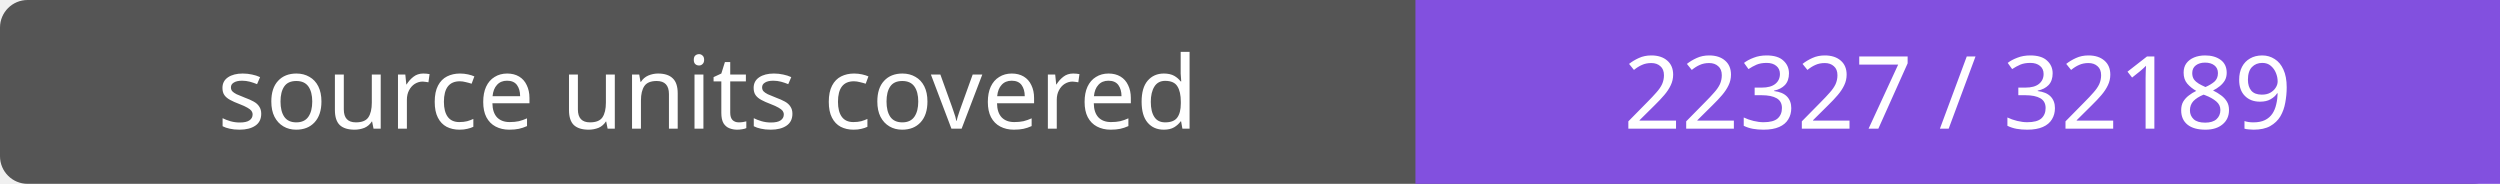
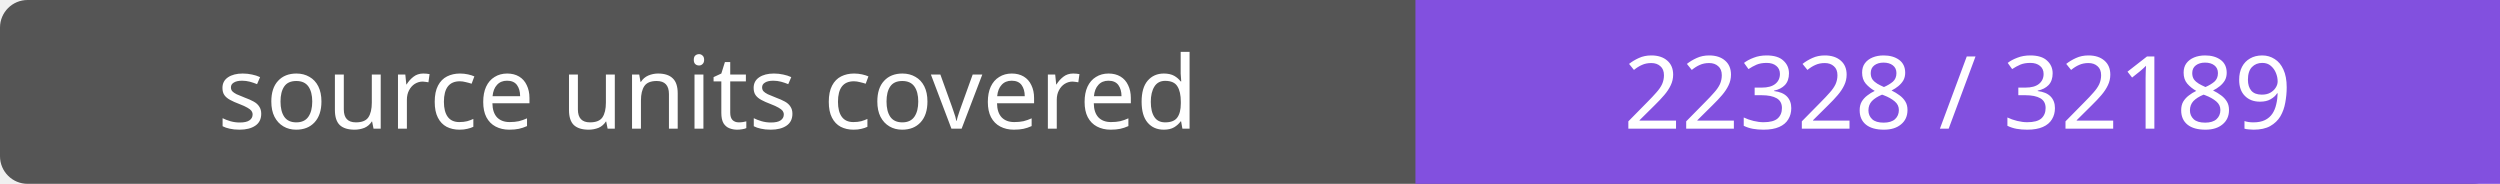
- <svg xmlns="http://www.w3.org/2000/svg" width="272" height="20" role="img" aria-label="source units covered: 22327 / 32189">
+ <svg xmlns="http://www.w3.org/2000/svg" width="272" height="20" role="img" aria-label="source units covered: 22328 / 32189">
  <rect width="272" height="20" rx="3" fill="#555" />
  <path fill="#8250df" d="M154 0h118v20H154z" />
  <g fill="#fff" text-anchor="middle" font-family="Verdana,sans-serif" font-size="11">
    <text x="77.0" y="14">source units covered</text>
-     <text x="213.0" y="14">22327 / 32189</text>
+     <text x="213.0" y="14">22328 / 32189</text>
  </g>
</svg>
